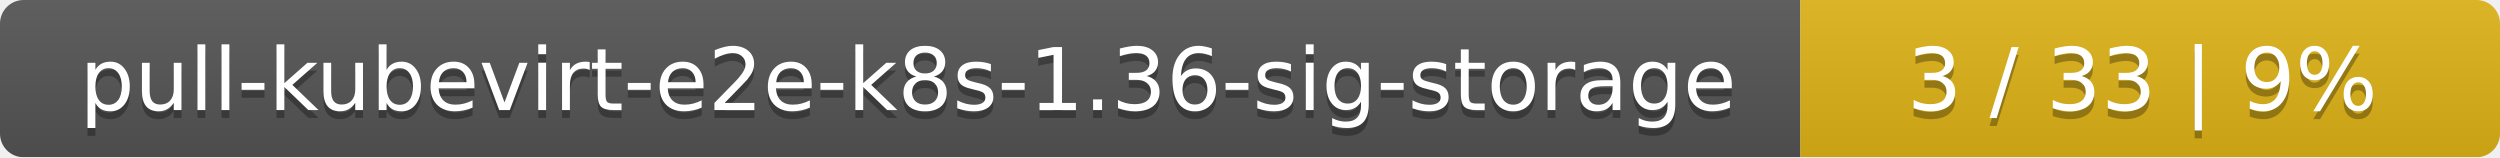
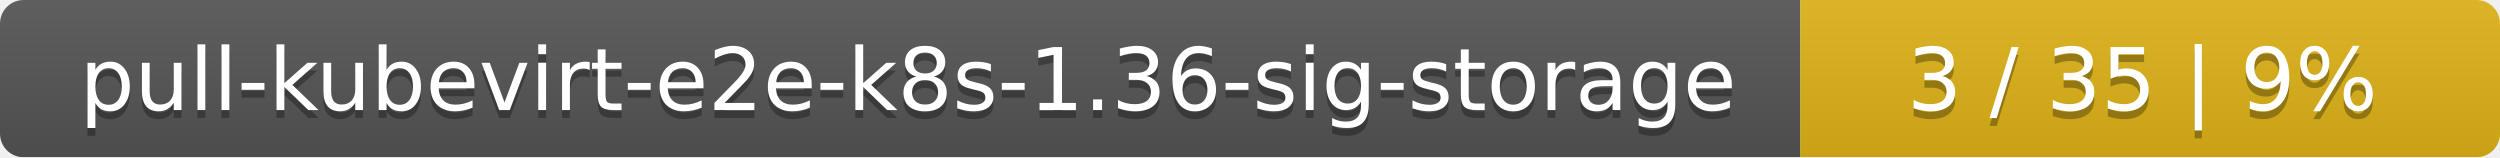
<svg xmlns="http://www.w3.org/2000/svg" width="318" height="20">
  <linearGradient id="smooth" x2="0" y2="100%">
    <stop offset="0" stop-color="#bbb" stop-opacity=".1" />
    <stop offset="1" stop-opacity=".1" />
  </linearGradient>
  <mask id="round">
    <rect width="318" height="20" rx="3" fill="#fff" />
  </mask>
  <g mask="url(#round)">
    <rect width="229" height="20" fill="#555" />
    <rect x="229" width="89" height="20" fill="#dfb317" />
    <rect width="318" height="20" fill="url(#smooth)" />
  </g>
  <g fill="#fff" text-anchor="middle" font-family="DejaVu Sans,Verdana,Geneva,sans-serif" font-size="11">
    <text x="115.5" y="15" fill="#010101" fill-opacity=".3">pull-kubevirt-e2e-k8s-1.36-sig-storage</text>
    <text x="115.5" y="14">pull-kubevirt-e2e-k8s-1.36-sig-storage</text>
-     <text x="272.5" y="15" fill="#010101" fill-opacity=".3">3 / 33    |    9%</text>
-     <text x="272.5" y="14">3 / 33    |    9%</text>
+     <text x="272.5" y="15" fill="#010101" fill-opacity=".3">3 / 35    |    9%</text>
+     <text x="272.5" y="14">3 / 35    |    9%</text>
  </g>
</svg>
